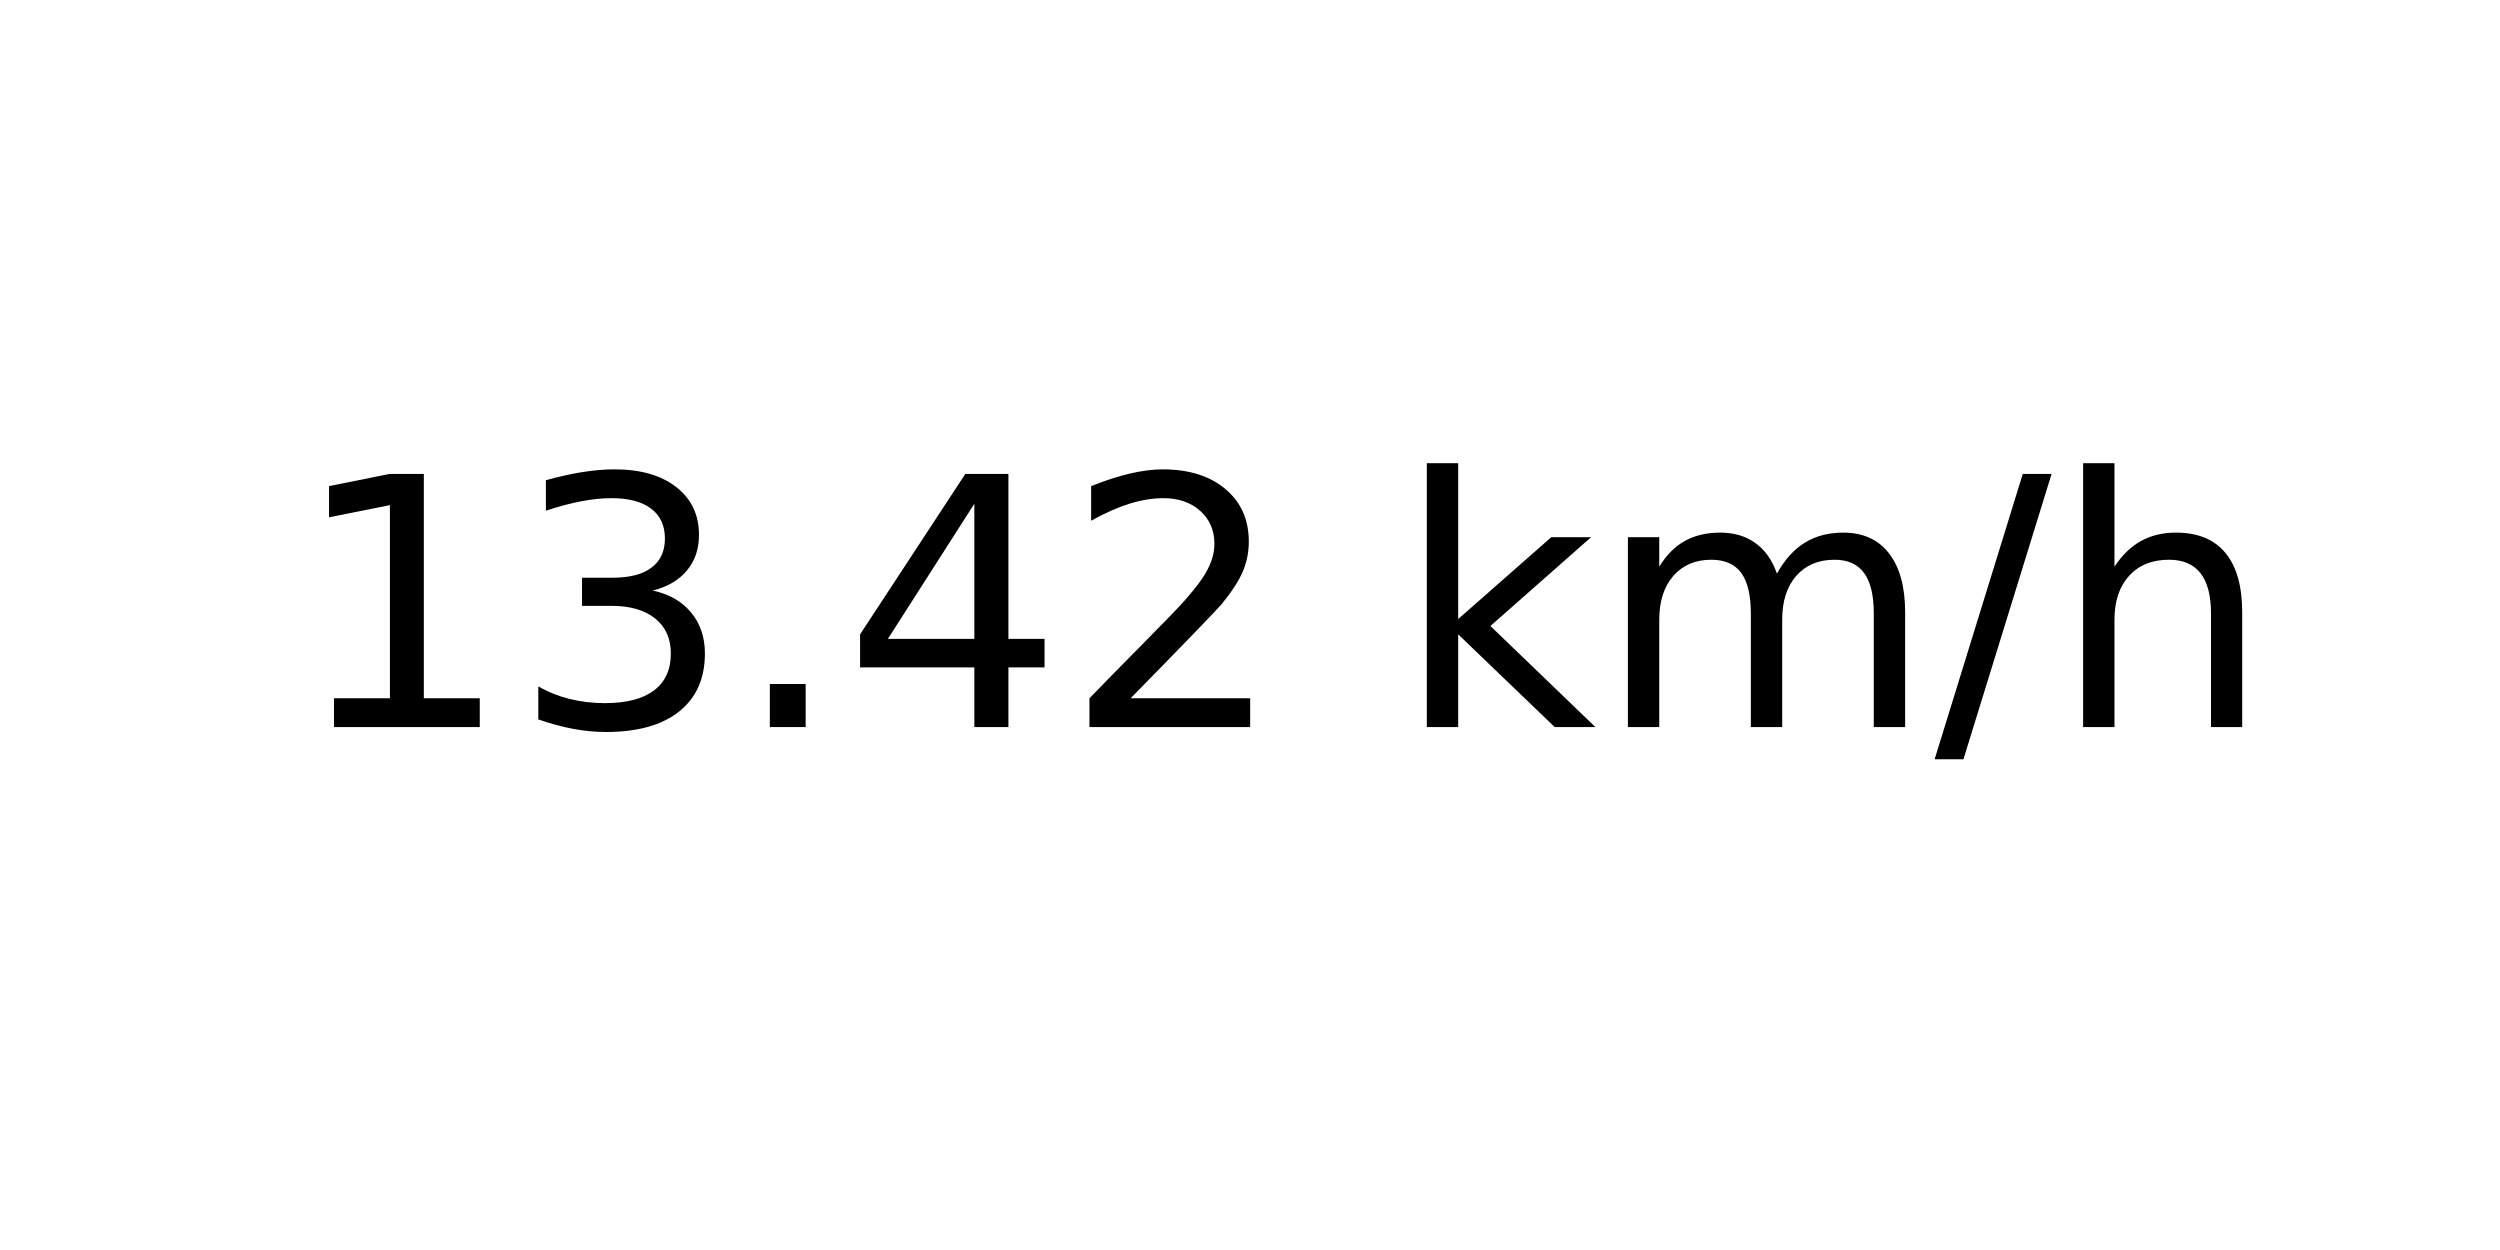
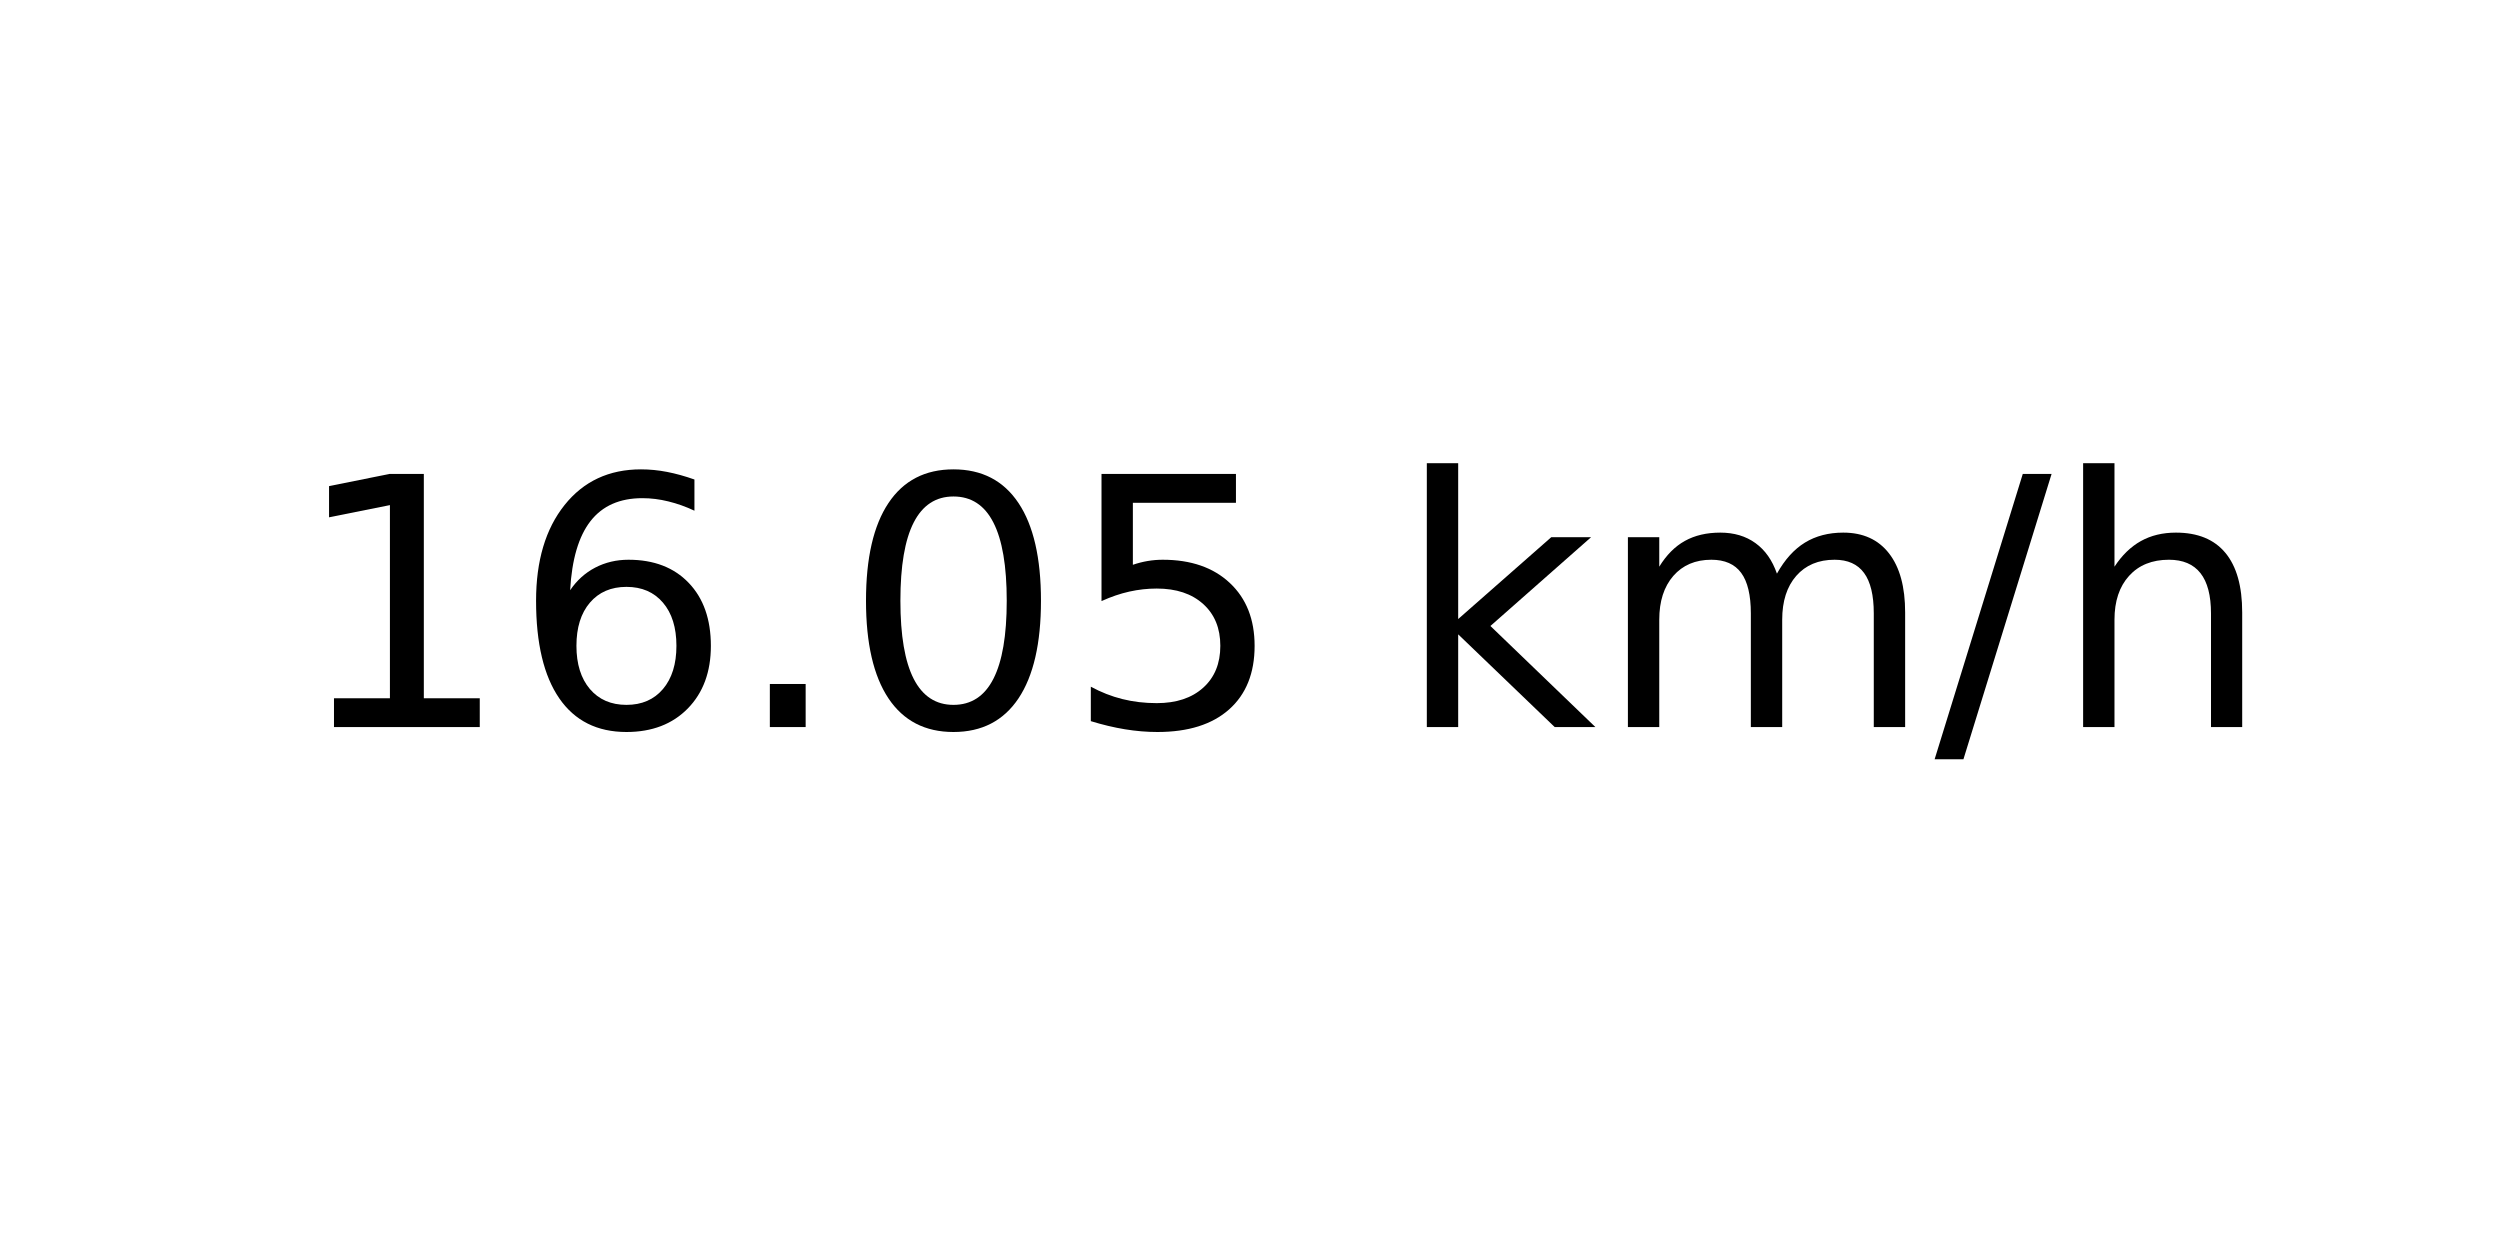
<svg xmlns="http://www.w3.org/2000/svg" xmlns:xlink="http://www.w3.org/1999/xlink" width="72pt" height="36pt" viewBox="0 0 72 36" version="1.1">
  <defs>
    <style type="text/css">*{stroke-linejoin: round; stroke-linecap: butt}</style>
  </defs>
  <g id="figure_1">
    <g id="axes_1">
      <g id="text_1">
        <g transform="translate(8.378125 20.93937) scale(0.1 -0.1)">
          <defs>
            <path id="DejaVuSans-31" d="M 794 531  L 1825 531  L 1825 4091  L 703 3866  L 703 4441  L 1819 4666  L 2450 4666  L 2450 531  L 3481 531  L 3481 0  L 794 0  L 794 531  z " transform="scale(0.015625)" />
-             <path id="DejaVuSans-33" d="M 2597 2516  Q 3050 2419 3304 2112  Q 3559 1806 3559 1356  Q 3559 666 3084 287  Q 2609 -91 1734 -91  Q 1441 -91 1130 -33  Q 819 25 488 141  L 488 750  Q 750 597 1062 519  Q 1375 441 1716 441  Q 2309 441 2620 675  Q 2931 909 2931 1356  Q 2931 1769 2642 2001  Q 2353 2234 1838 2234  L 1294 2234  L 1294 2753  L 1863 2753  Q 2328 2753 2575 2939  Q 2822 3125 2822 3475  Q 2822 3834 2567 4026  Q 2313 4219 1838 4219  Q 1578 4219 1281 4162  Q 984 4106 628 3988  L 628 4550  Q 988 4650 1302 4700  Q 1616 4750 1894 4750  Q 2613 4750 3031 4423  Q 3450 4097 3450 3541  Q 3450 3153 3228 2886  Q 3006 2619 2597 2516  z " transform="scale(0.015625)" />
+             <path id="DejaVuSans-36" d="M 2113 2584  Q 1688 2584 1439 2293  Q 1191 2003 1191 1497  Q 1191 994 1439 701  Q 1688 409 2113 409  Q 2538 409 2786 701  Q 3034 994 3034 1497  Q 3034 2003 2786 2293  Q 2538 2584 2113 2584  z M 3366 4563  L 3366 3988  Q 3128 4100 2886 4159  Q 2644 4219 2406 4219  Q 1781 4219 1451 3797  Q 1122 3375 1075 2522  Q 1259 2794 1537 2939  Q 1816 3084 2150 3084  Q 2853 3084 3261 2657  Q 3669 2231 3669 1497  Q 3669 778 3244 343  Q 2819 -91 2113 -91  Q 1303 -91 875 529  Q 447 1150 447 2328  Q 447 3434 972 4092  Q 1497 4750 2381 4750  Q 2619 4750 2861 4703  Q 3103 4656 3366 4563  z " transform="scale(0.015625)" />
            <path id="DejaVuSans-2e" d="M 684 794  L 1344 794  L 1344 0  L 684 0  L 684 794  z " transform="scale(0.015625)" />
-             <path id="DejaVuSans-34" d="M 2419 4116  L 825 1625  L 2419 1625  L 2419 4116  z M 2253 4666  L 3047 4666  L 3047 1625  L 3713 1625  L 3713 1100  L 3047 1100  L 3047 0  L 2419 0  L 2419 1100  L 313 1100  L 313 1709  L 2253 4666  z " transform="scale(0.015625)" />
-             <path id="DejaVuSans-32" d="M 1228 531  L 3431 531  L 3431 0  L 469 0  L 469 531  Q 828 903 1448 1529  Q 2069 2156 2228 2338  Q 2531 2678 2651 2914  Q 2772 3150 2772 3378  Q 2772 3750 2511 3984  Q 2250 4219 1831 4219  Q 1534 4219 1204 4116  Q 875 4013 500 3803  L 500 4441  Q 881 4594 1212 4672  Q 1544 4750 1819 4750  Q 2544 4750 2975 4387  Q 3406 4025 3406 3419  Q 3406 3131 3298 2873  Q 3191 2616 2906 2266  Q 2828 2175 2409 1742  Q 1991 1309 1228 531  z " transform="scale(0.015625)" />
+             <path id="DejaVuSans-30" d="M 2034 4250  Q 1547 4250 1301 3770  Q 1056 3291 1056 2328  Q 1056 1369 1301 889  Q 1547 409 2034 409  Q 2525 409 2770 889  Q 3016 1369 3016 2328  Q 3016 3291 2770 3770  Q 2525 4250 2034 4250  z M 2034 4750  Q 2819 4750 3233 4129  Q 3647 3509 3647 2328  Q 3647 1150 3233 529  Q 2819 -91 2034 -91  Q 1250 -91 836 529  Q 422 1150 422 2328  Q 422 3509 836 4129  Q 1250 4750 2034 4750  z " transform="scale(0.015625)" />
+             <path id="DejaVuSans-35" d="M 691 4666  L 3169 4666  L 3169 4134  L 1269 4134  L 1269 2991  Q 1406 3038 1543 3061  Q 1681 3084 1819 3084  Q 2600 3084 3056 2656  Q 3513 2228 3513 1497  Q 3513 744 3044 326  Q 2575 -91 1722 -91  Q 1428 -91 1123 -41  Q 819 9 494 109  L 494 744  Q 775 591 1075 516  Q 1375 441 1709 441  Q 2250 441 2565 725  Q 2881 1009 2881 1497  Q 2881 1984 2565 2268  Q 2250 2553 1709 2553  Q 1456 2553 1204 2497  Q 953 2441 691 2322  L 691 4666  z " transform="scale(0.015625)" />
            <path id="DejaVuSans-20" transform="scale(0.015625)" />
            <path id="DejaVuSans-6b" d="M 581 4863  L 1159 4863  L 1159 1991  L 2875 3500  L 3609 3500  L 1753 1863  L 3688 0  L 2938 0  L 1159 1709  L 1159 0  L 581 0  L 581 4863  z " transform="scale(0.015625)" />
            <path id="DejaVuSans-6d" d="M 3328 2828  Q 3544 3216 3844 3400  Q 4144 3584 4550 3584  Q 5097 3584 5394 3201  Q 5691 2819 5691 2113  L 5691 0  L 5113 0  L 5113 2094  Q 5113 2597 4934 2840  Q 4756 3084 4391 3084  Q 3944 3084 3684 2787  Q 3425 2491 3425 1978  L 3425 0  L 2847 0  L 2847 2094  Q 2847 2600 2669 2842  Q 2491 3084 2119 3084  Q 1678 3084 1418 2786  Q 1159 2488 1159 1978  L 1159 0  L 581 0  L 581 3500  L 1159 3500  L 1159 2956  Q 1356 3278 1631 3431  Q 1906 3584 2284 3584  Q 2666 3584 2933 3390  Q 3200 3197 3328 2828  z " transform="scale(0.015625)" />
            <path id="DejaVuSans-2f" d="M 1625 4666  L 2156 4666  L 531 -594  L 0 -594  L 1625 4666  z " transform="scale(0.015625)" />
            <path id="DejaVuSans-68" d="M 3513 2113  L 3513 0  L 2938 0  L 2938 2094  Q 2938 2591 2744 2837  Q 2550 3084 2163 3084  Q 1697 3084 1428 2787  Q 1159 2491 1159 1978  L 1159 0  L 581 0  L 581 4863  L 1159 4863  L 1159 2956  Q 1366 3272 1645 3428  Q 1925 3584 2291 3584  Q 2894 3584 3203 3211  Q 3513 2838 3513 2113  z " transform="scale(0.015625)" />
          </defs>
          <use xlink:href="#DejaVuSans-31" />
-           <use xlink:href="#DejaVuSans-33" x="63.623" />
+           <use xlink:href="#DejaVuSans-36" x="63.623" />
          <use xlink:href="#DejaVuSans-2e" x="127.246" />
-           <use xlink:href="#DejaVuSans-34" x="159.033" />
-           <use xlink:href="#DejaVuSans-32" x="222.656" />
+           <use xlink:href="#DejaVuSans-30" x="159.033" />
+           <use xlink:href="#DejaVuSans-35" x="222.656" />
          <use xlink:href="#DejaVuSans-20" x="286.279" />
          <use xlink:href="#DejaVuSans-6b" x="318.066" />
          <use xlink:href="#DejaVuSans-6d" x="375.977" />
          <use xlink:href="#DejaVuSans-2f" x="473.389" />
          <use xlink:href="#DejaVuSans-68" x="507.08" />
        </g>
      </g>
    </g>
  </g>
</svg>
